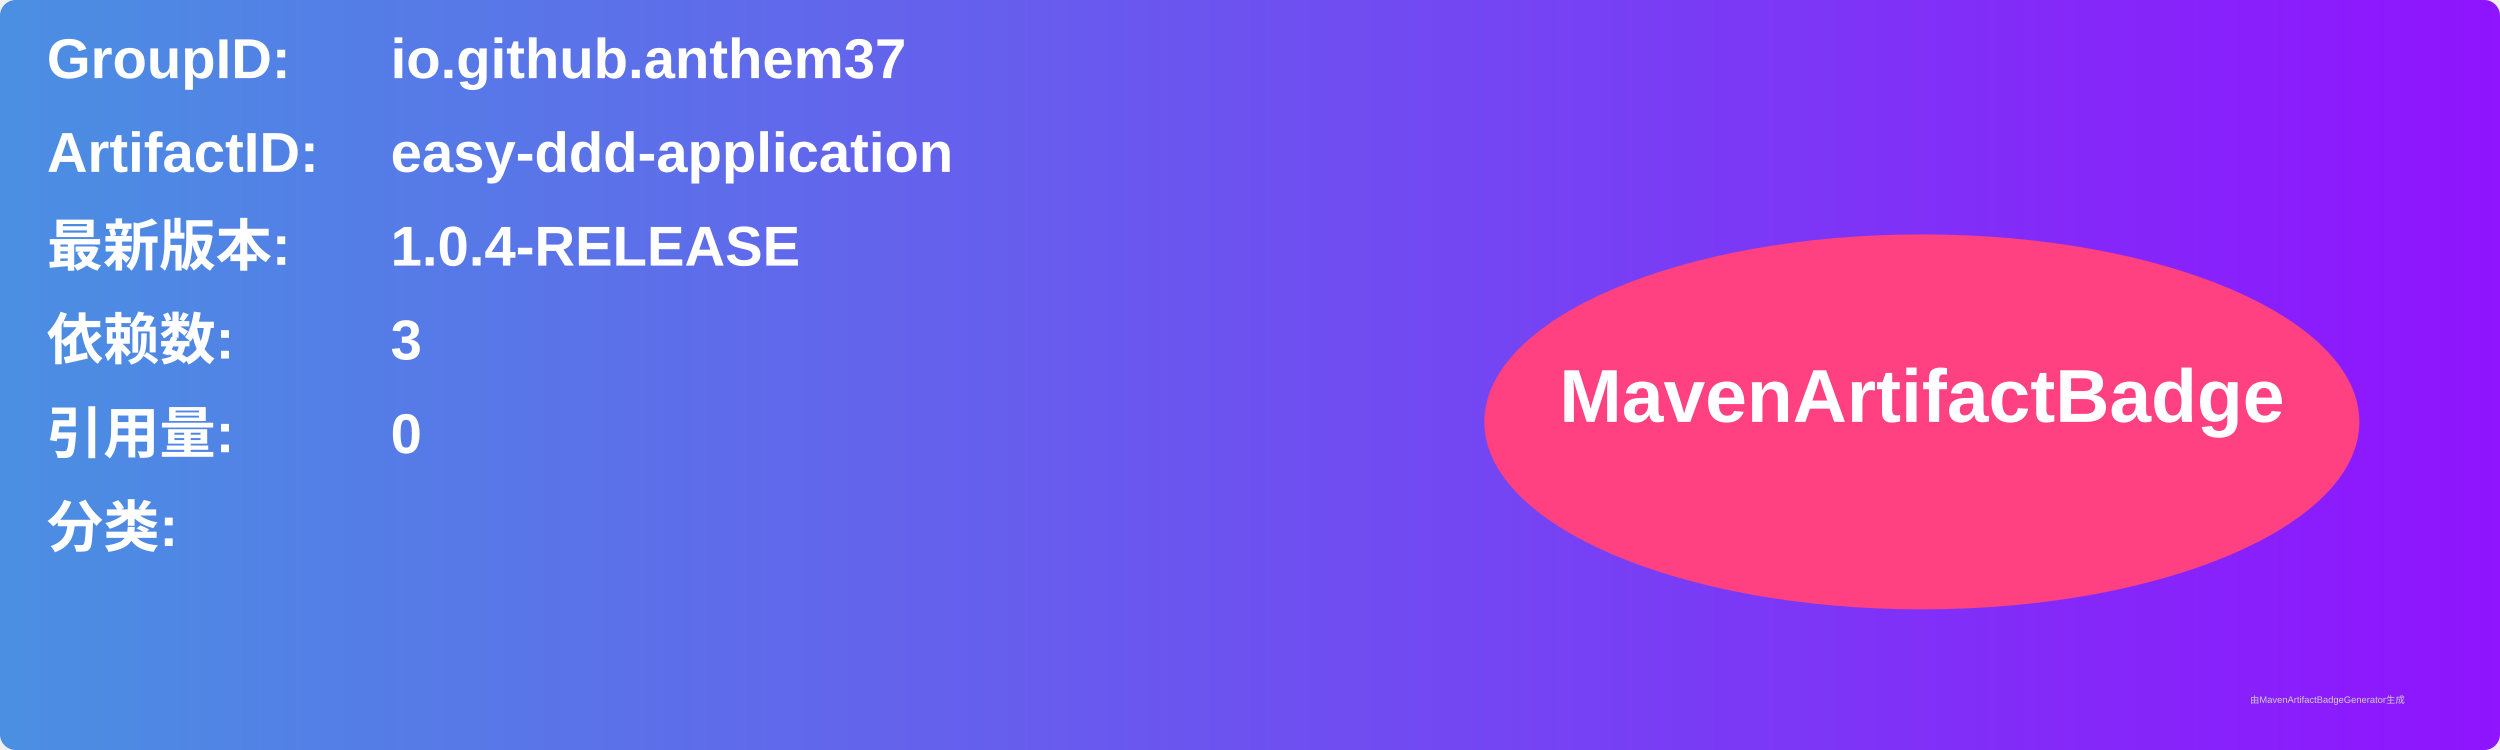
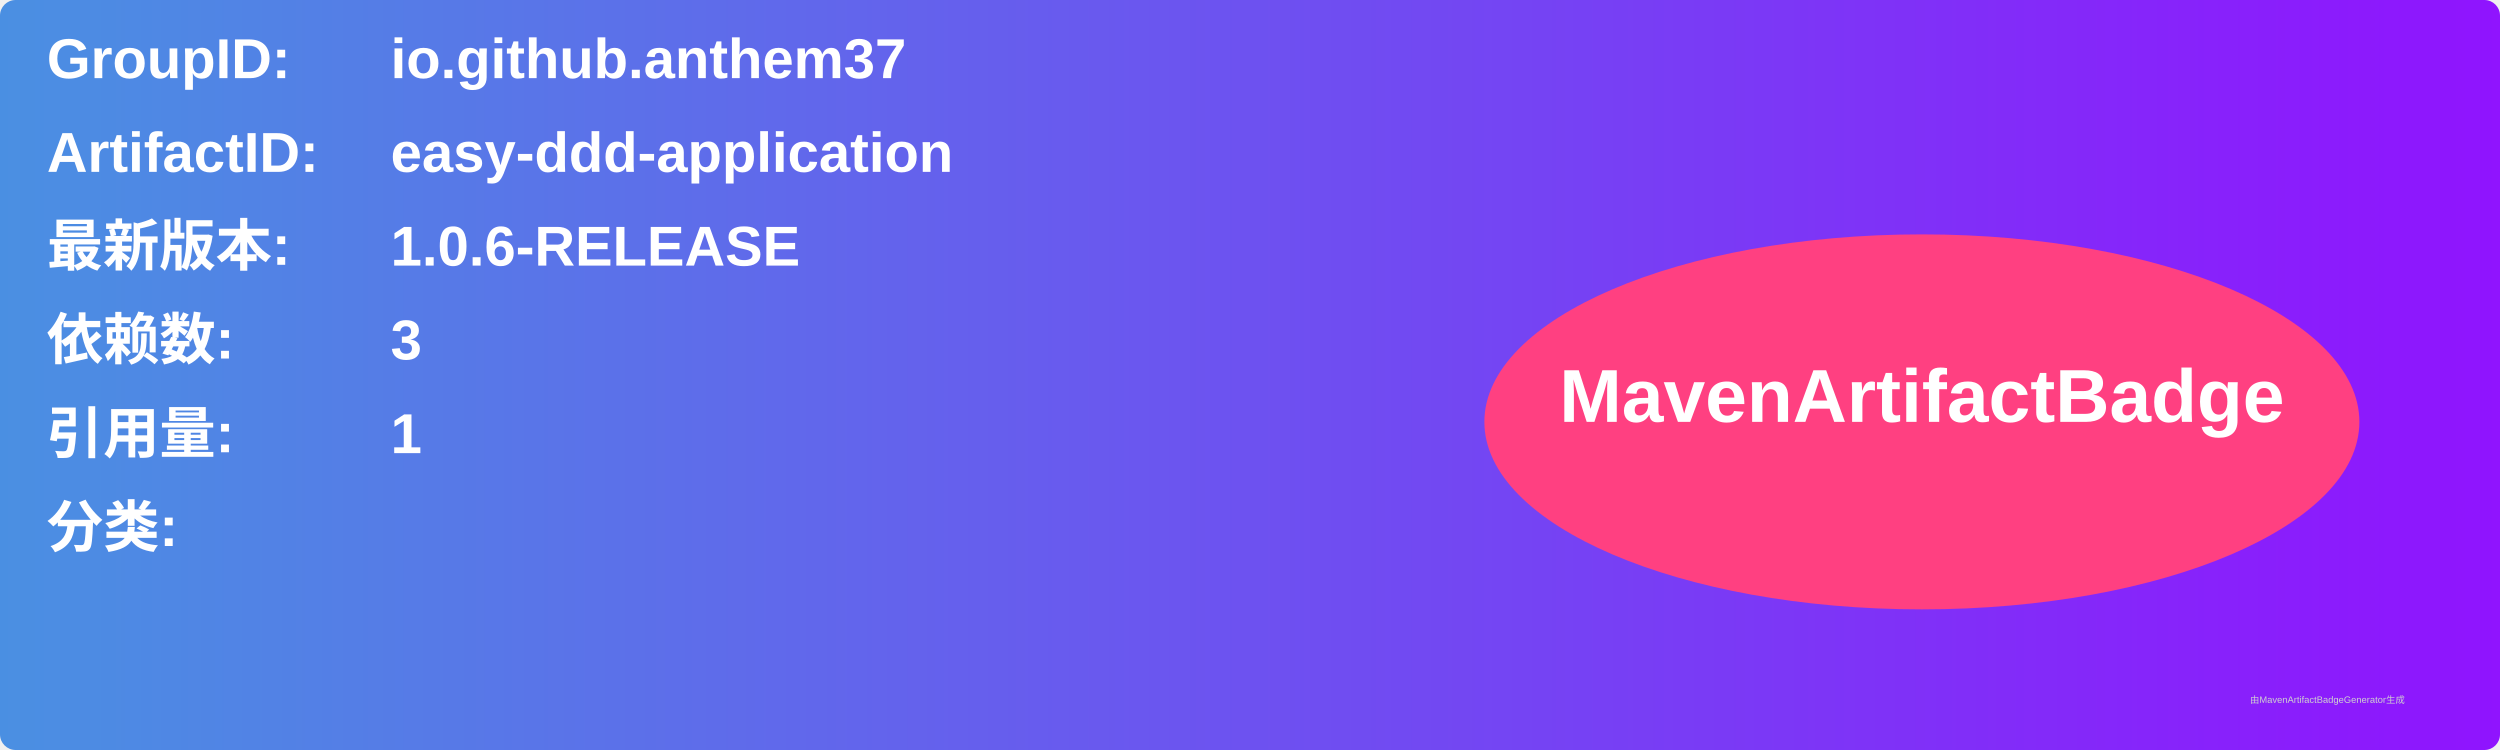
<svg xmlns="http://www.w3.org/2000/svg" width="800" height="240" viewBox="0 0 800 240">
  <linearGradient id="grad" x1="0%" y1="0%" x2="100%" y2="0%">
    <stop offset="0%" stop-color="#4a90e2" />
    <stop offset="100%" stop-color="#9013fe" />
  </linearGradient>
  <rect width="100%" height="100%" rx="5" ry="5" fill="url(#grad)" />
  <g transform="translate(15, 15)">
    <text x="0" y="10" font-family="Arial" font-size="18" fill="white" font-weight="bold" width="260">GroupID:</text>
    <text x="110" y="10" font-family="Arial" font-size="18" fill="white" font-weight="bold" width="460">io.github.anthem37</text>
    <text x="0" y="40" font-family="Arial" font-size="18" fill="white" font-weight="bold" width="260">ArtifactID:</text>
    <text x="110" y="40" font-family="Arial" font-size="18" fill="white" font-weight="bold" width="460">easy-ddd-application</text>
    <text x="0" y="70" font-family="Arial" font-size="18" fill="white" font-weight="bold">最新版本:</text>
    <text x="110" y="70" font-family="Arial" font-size="18" fill="white" font-weight="bold">
-       <tspan font-weight="bold">1.0.4-RELEASE</tspan>
+       <tspan font-weight="bold">1.0.6-RELEASE</tspan>
    </text>
    <text x="0" y="100" font-family="Arial" font-size="18" fill="white" font-weight="bold">依赖数: </text>
    <text x="110" y="100" font-family="Arial" font-size="18" fill="white">
      <tspan font-weight="bold">3</tspan>
    </text>
    <text x="0" y="130" font-family="Arial" font-size="18" fill="white" font-weight="bold">引用量: </text>
    <text x="110" y="130" font-family="Arial" font-size="18" fill="white">
-       <tspan font-weight="bold">0</tspan>
+       <tspan font-weight="bold">1</tspan>
    </text>
    <text x="0" y="160" font-family="Arial" font-size="18" fill="white" font-weight="bold">分类:</text>
    <text x="10" y="190" font-family="Arial" font-size="10" fill="white">
      <tspan font-weight="bold" />
    </text>
    <ellipse cx="600" cy="120" rx="140" ry="60" fill="#ff4081" />
    <text x="600" y="120" text-anchor="middle" font-family="Arial" font-size="24" fill="white" font-weight="bold">MavenArtifactBadge</text>
  </g>
  <text x="720" y="225" font-family="Arial" font-size="3" fill="#d0d0d0">由MavenArtifactBadgeGenerator生成</text>
</svg>
